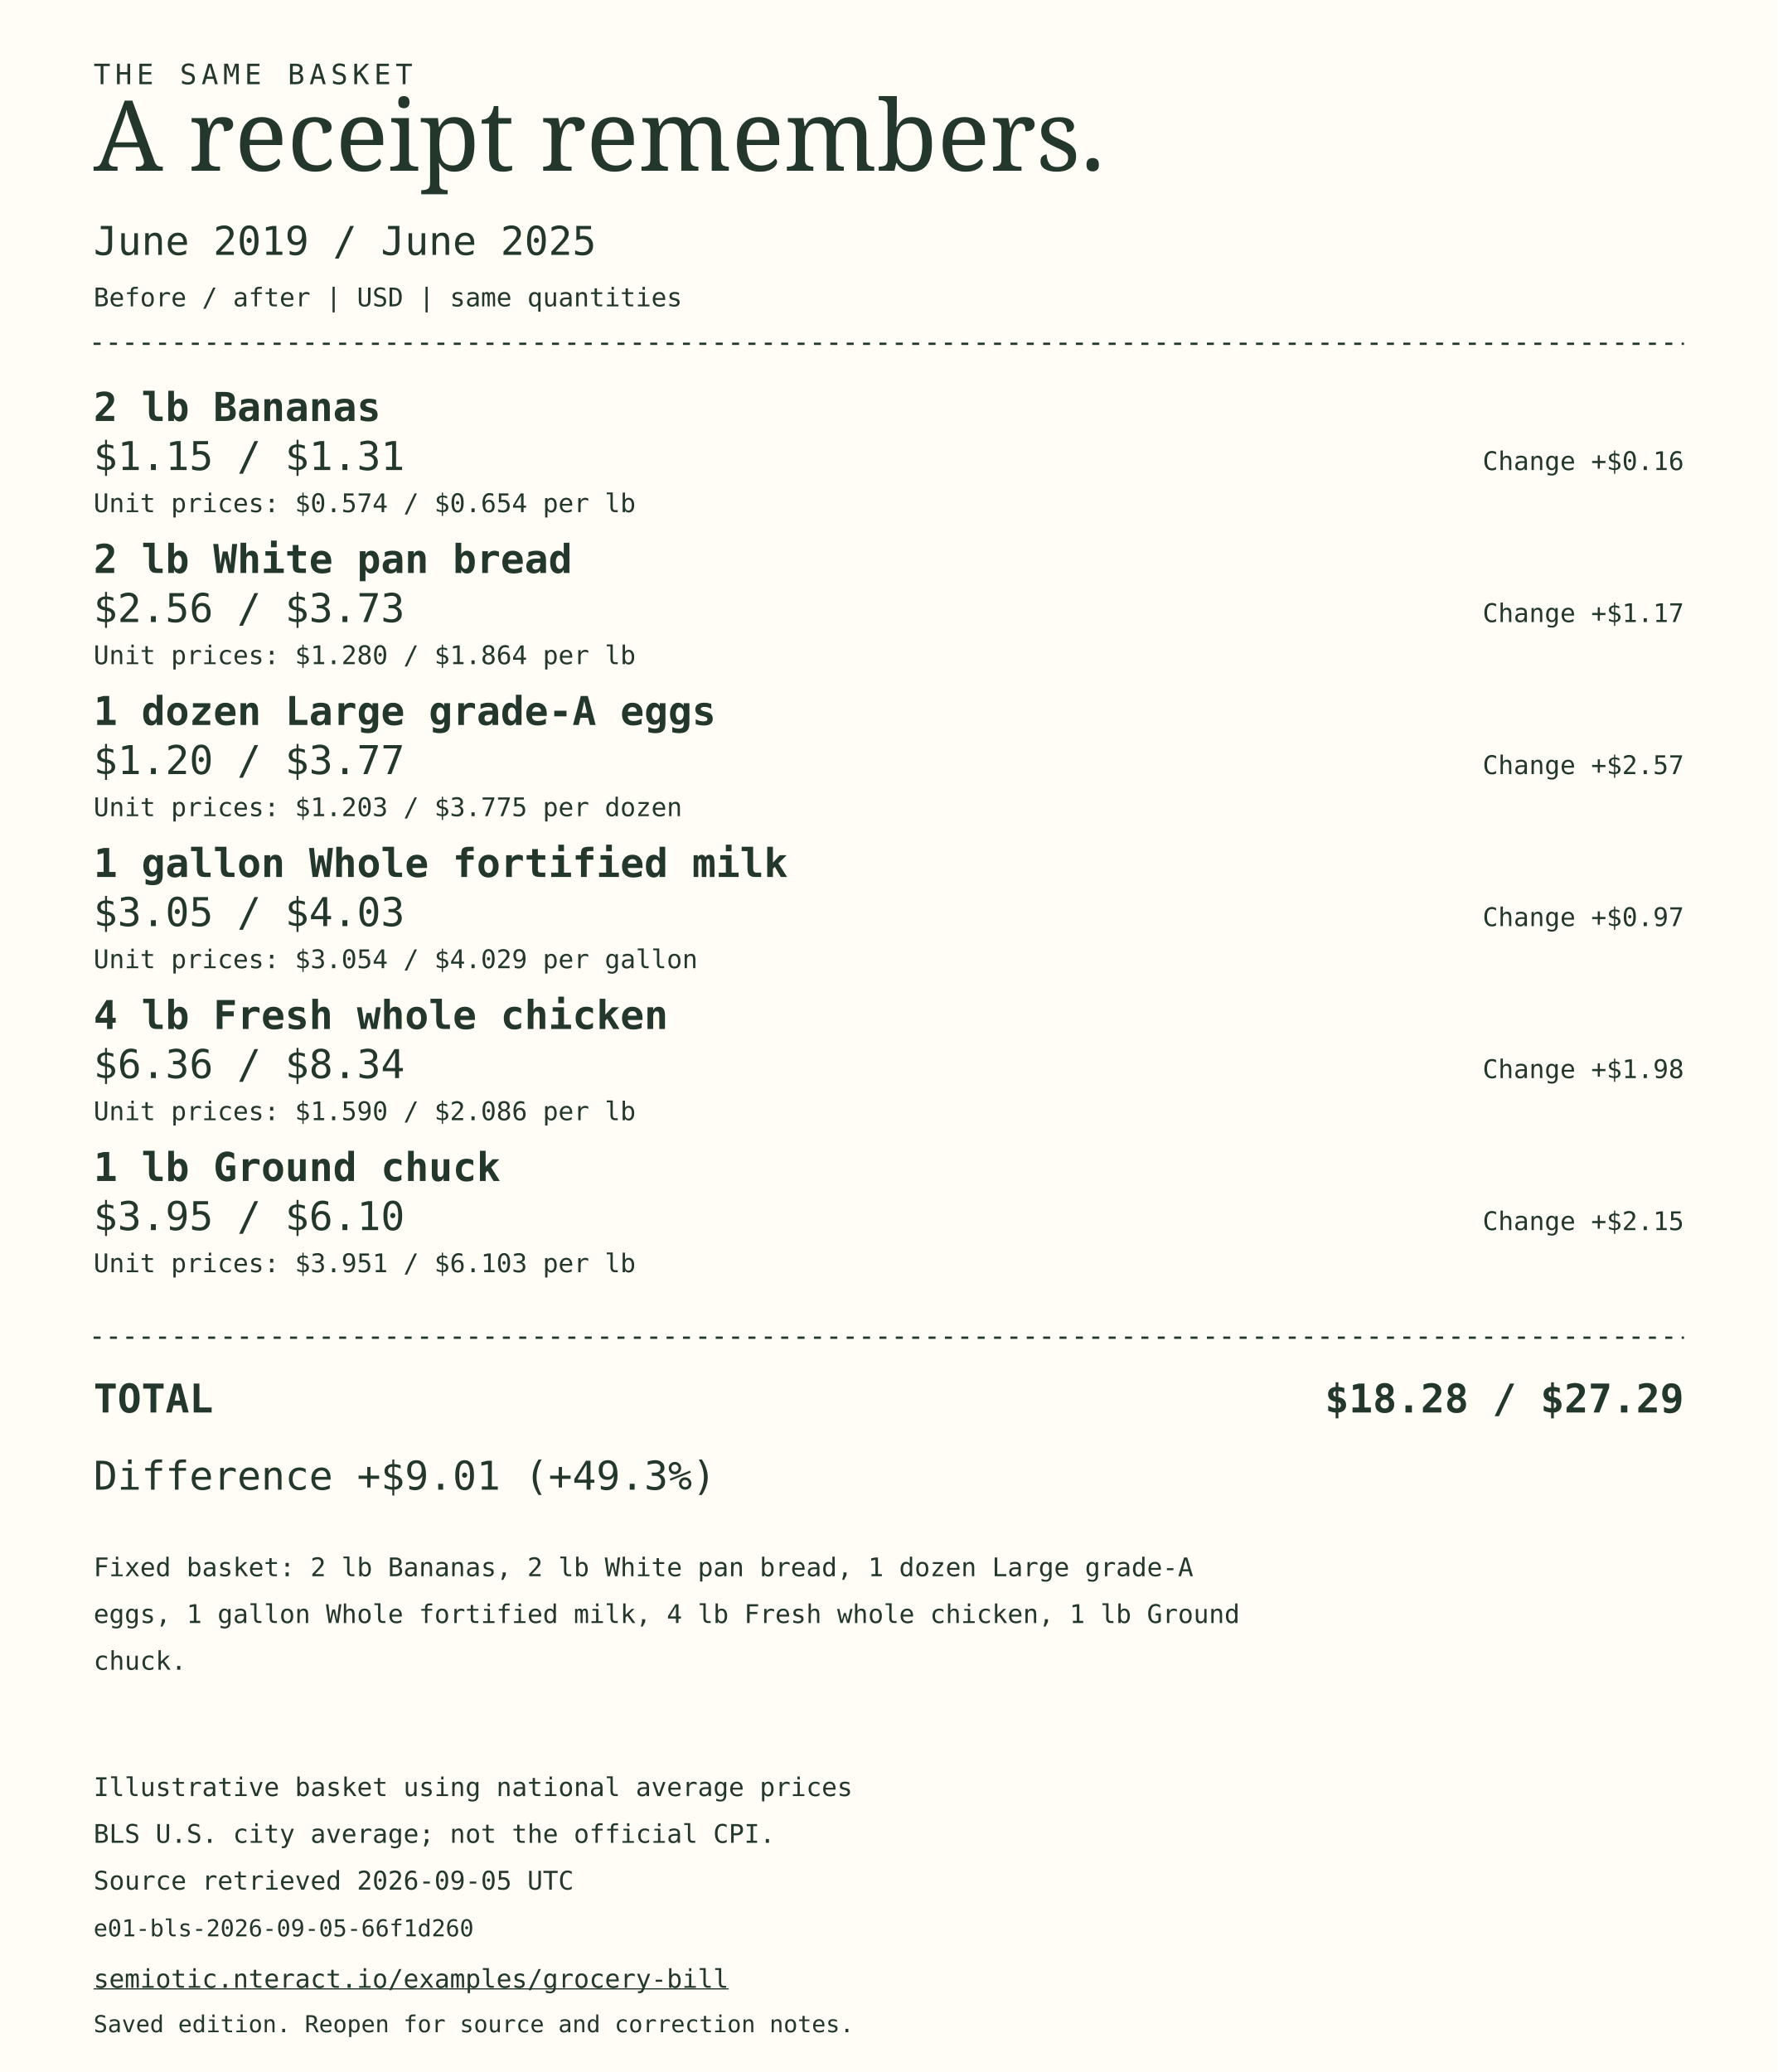
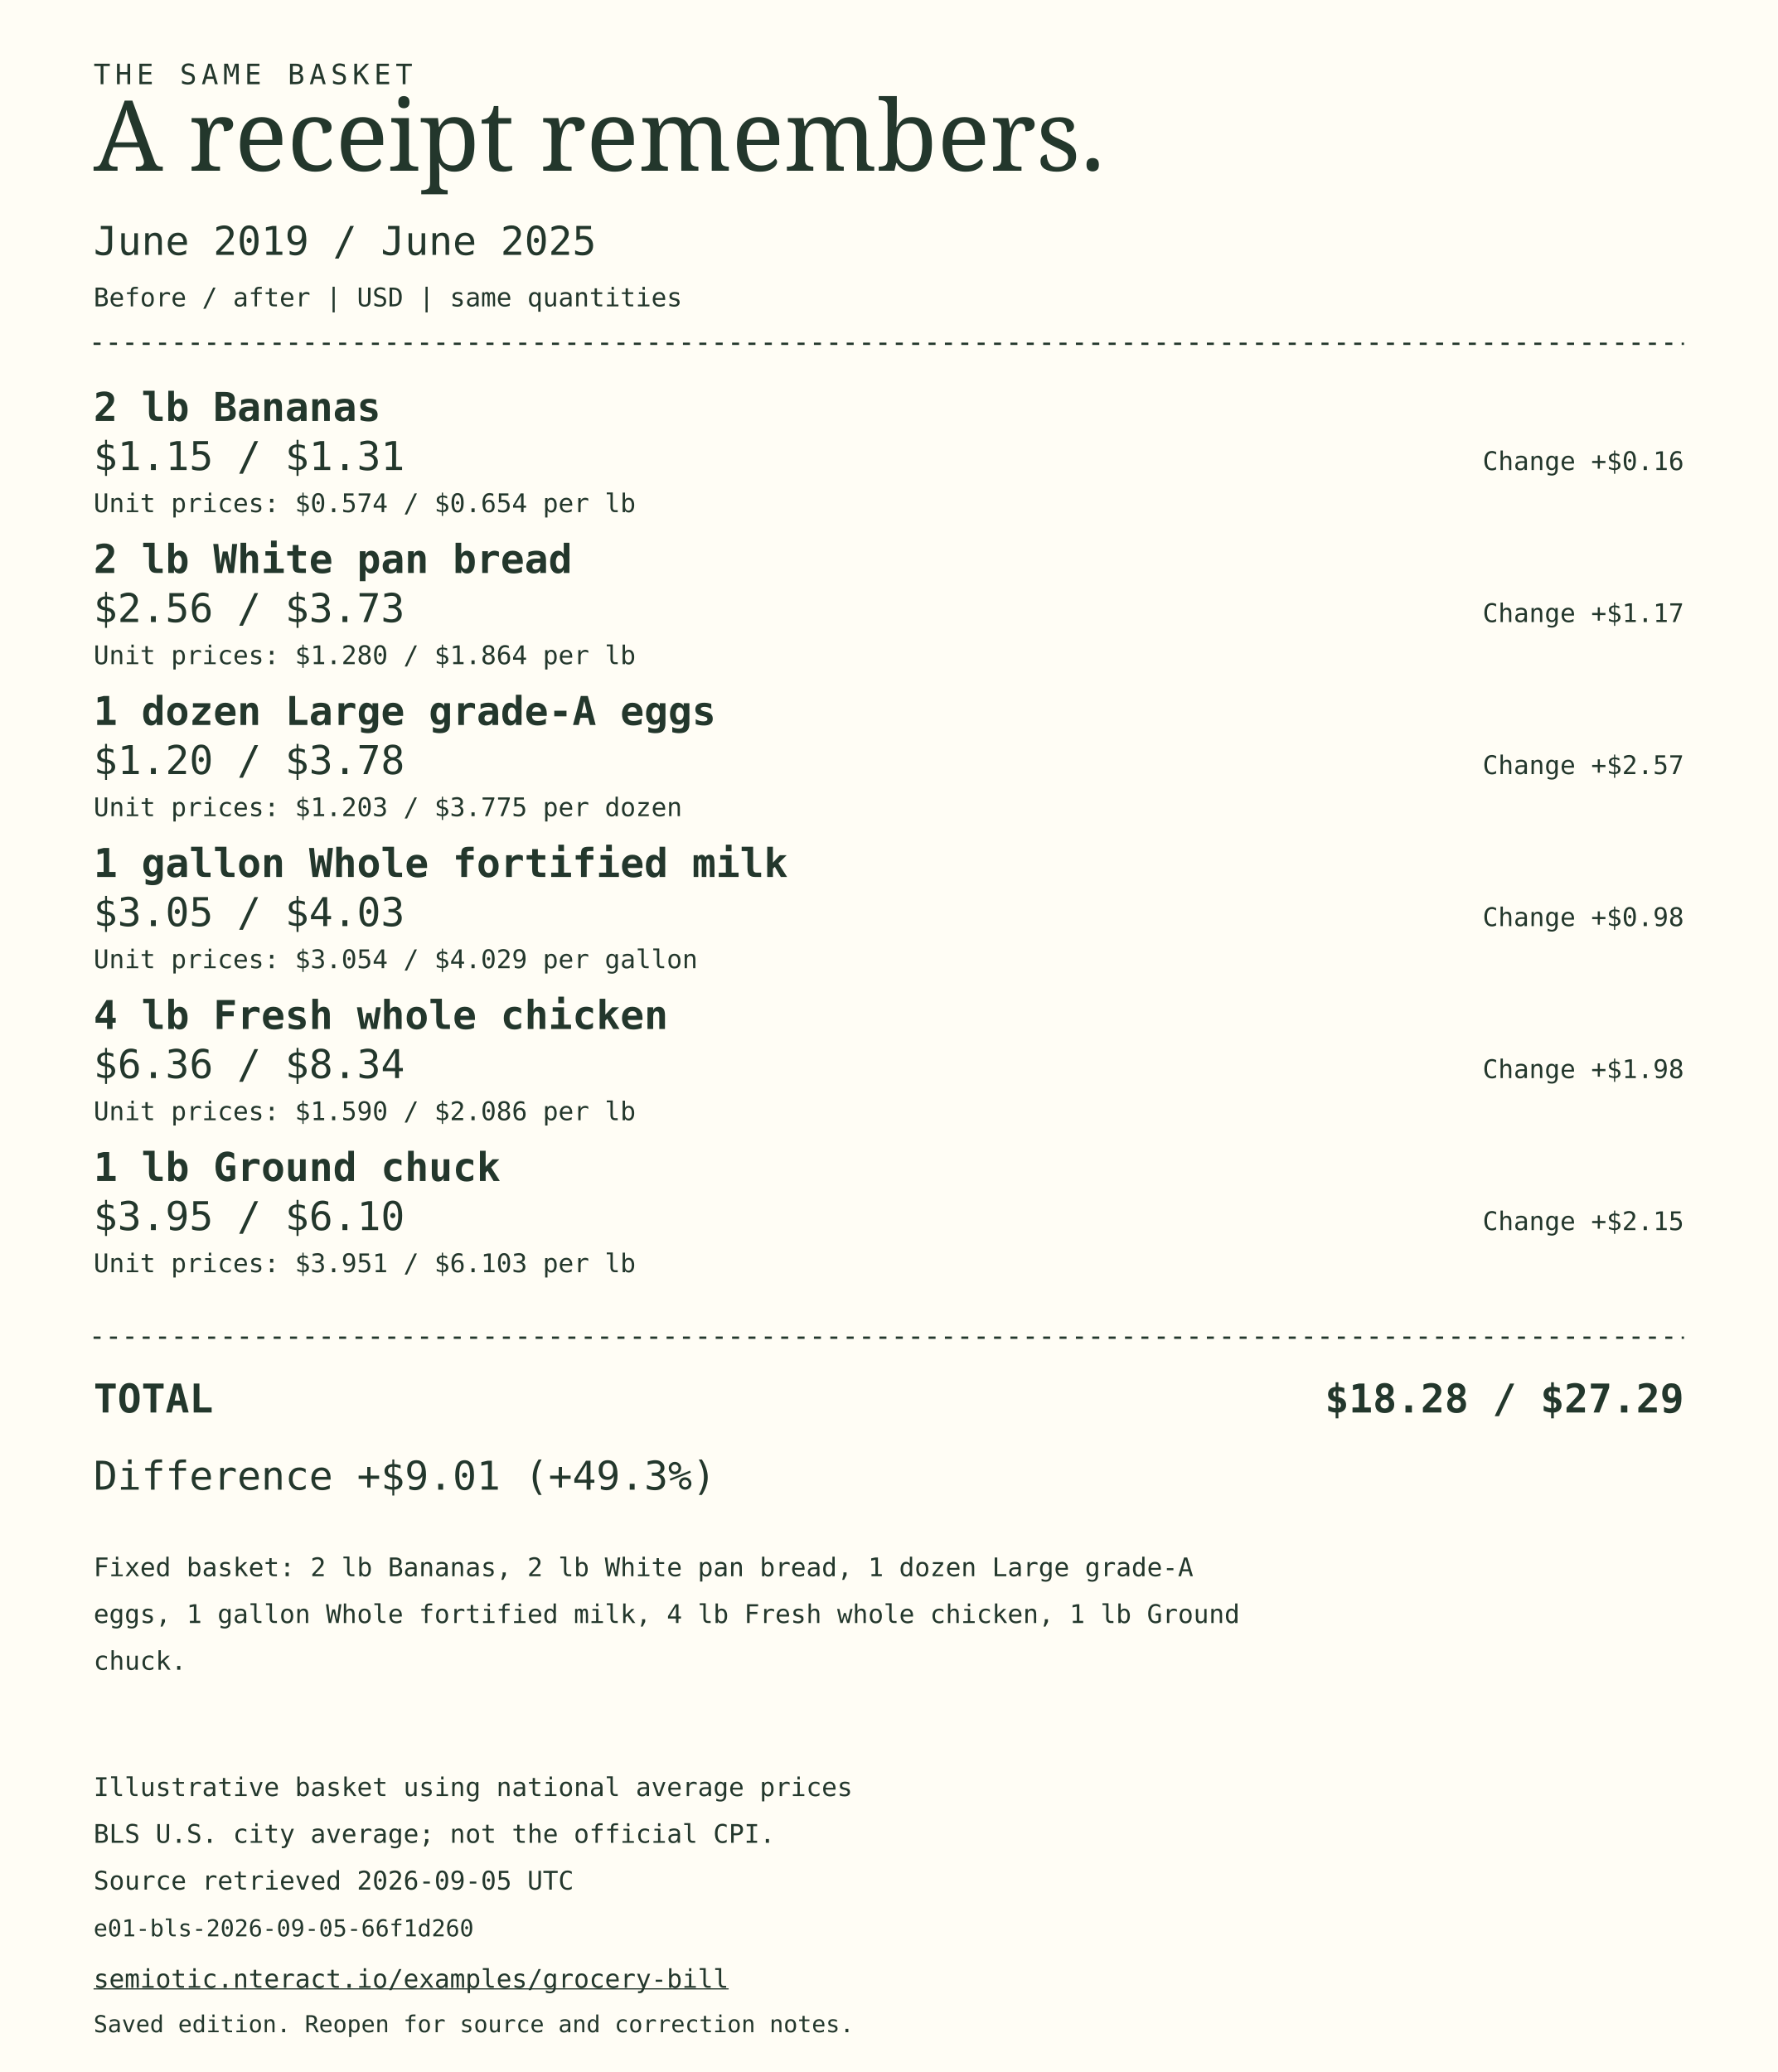
<svg xmlns="http://www.w3.org/2000/svg" width="760" height="886" viewBox="0 0 760 886" role="img" aria-labelledby="receipt-title receipt-description">
  <rect width="760" height="886" fill="#fffdf5" />
  <g fill="#23372c" font-family="monospace" font-size="17">
    <text x="40" y="36" font-size="12" letter-spacing="2">THE SAME BASKET</text>
    <text x="40" y="73" font-family="Georgia,serif" font-size="42">A receipt remembers.</text>
    <text x="40" y="109">June 2019 / June 2025</text>
    <text x="40" y="131" font-size="11">Before / after | USD | same quantities</text>
    <path d="M40 147H720 M40 572H720" stroke="#23372c" stroke-dasharray="3 4" />
    <text x="40" y="180" font-weight="bold">2 lb Bananas</text>
    <text x="40" y="201">$1.15 / $1.31</text>
    <text x="720" y="201" text-anchor="end" font-size="11">Change +$0.16</text>
    <text x="40" y="219" font-size="11">Unit prices: $0.574 / $0.654 per lb</text>
    <text x="40" y="245" font-weight="bold">2 lb White pan bread</text>
    <text x="40" y="266">$2.56 / $3.73</text>
    <text x="720" y="266" text-anchor="end" font-size="11">Change +$1.17</text>
    <text x="40" y="284" font-size="11">Unit prices: $1.280 / $1.864 per lb</text>
    <text x="40" y="310" font-weight="bold">1 dozen Large grade-A eggs</text>
-     <text x="40" y="331">$1.20 / $3.77</text>
+     <text x="40" y="331">$1.20 / $3.78</text>
    <text x="720" y="331" text-anchor="end" font-size="11">Change +$2.57</text>
    <text x="40" y="349" font-size="11">Unit prices: $1.203 / $3.775 per dozen</text>
    <text x="40" y="375" font-weight="bold">1 gallon Whole fortified milk</text>
    <text x="40" y="396">$3.05 / $4.03</text>
-     <text x="720" y="396" text-anchor="end" font-size="11">Change +$0.97</text>
+     <text x="720" y="396" text-anchor="end" font-size="11">Change +$0.98</text>
    <text x="40" y="414" font-size="11">Unit prices: $3.054 / $4.029 per gallon</text>
    <text x="40" y="440" font-weight="bold">4 lb Fresh whole chicken</text>
    <text x="40" y="461">$6.36 / $8.34</text>
    <text x="720" y="461" text-anchor="end" font-size="11">Change +$1.98</text>
    <text x="40" y="479" font-size="11">Unit prices: $1.590 / $2.086 per lb</text>
    <text x="40" y="505" font-weight="bold">1 lb Ground chuck</text>
    <text x="40" y="526">$3.95 / $6.10</text>
    <text x="720" y="526" text-anchor="end" font-size="11">Change +$2.15</text>
    <text x="40" y="544" font-size="11">Unit prices: $3.951 / $6.103 per lb</text>
    <text x="40" y="604" font-weight="bold">TOTAL</text>
    <text x="720" y="604" text-anchor="end" font-weight="bold">$18.28 / $27.29</text>
    <text x="40" y="637">Difference +$9.01 (+49.3%)</text>
    <text x="40" y="674" font-size="11">Fixed basket: 2 lb Bananas, 2 lb White pan bread, 1 dozen Large grade-A</text>
    <text x="40" y="694" font-size="11">eggs, 1 gallon Whole fortified milk, 4 lb Fresh whole chicken, 1 lb Ground</text>
    <text x="40" y="714" font-size="11">chuck.</text>
    <text x="40" y="768" font-size="11">Illustrative basket using national average prices</text>
    <text x="40" y="788" font-size="11">BLS U.S. city average; not the official CPI.</text>
    <text x="40" y="808" font-size="11">Source retrieved 2026-09-05 UTC</text>
    <text x="40" y="828" font-size="10">e01-bls-2026-09-05-66f1d260</text>
    <a href="https://semiotic.nteract.io/examples/grocery-bill">
      <text x="40" y="850" font-size="11" text-decoration="underline">semiotic.nteract.io/examples/grocery-bill</text>
    </a>
    <text x="40" y="869" font-size="10">Saved edition. Reopen for source and correction notes.</text>
  </g>
</svg>
